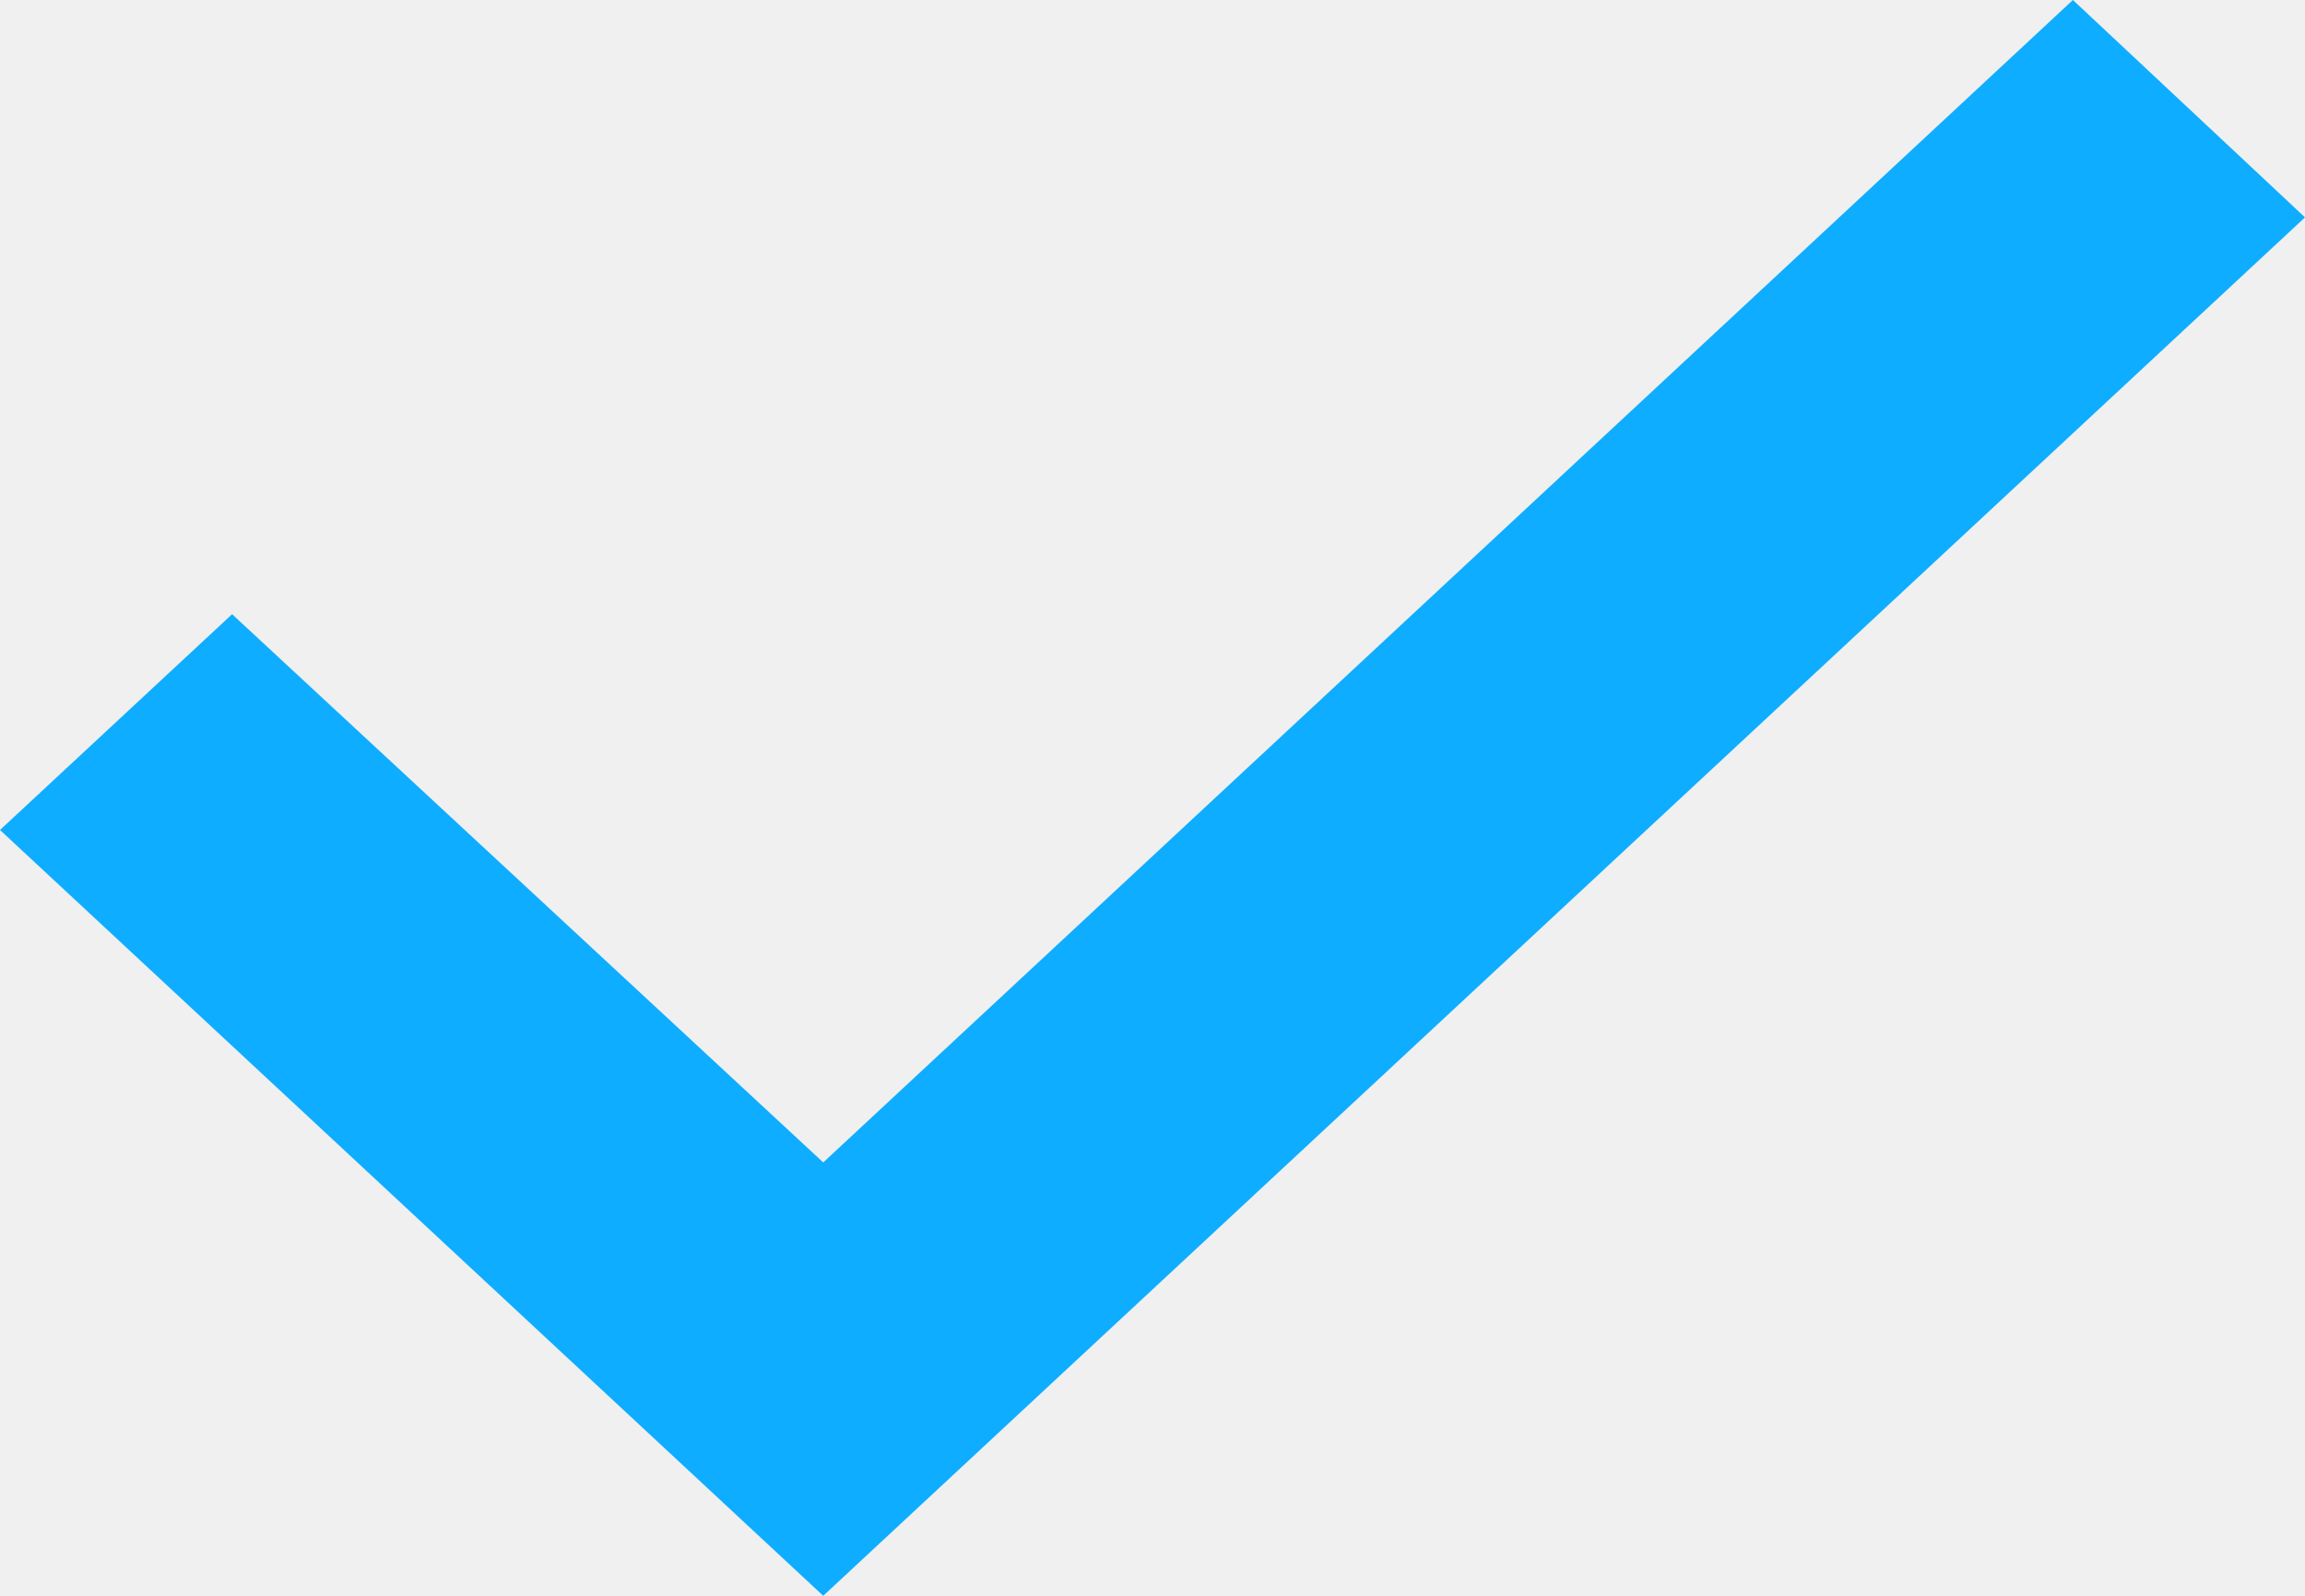
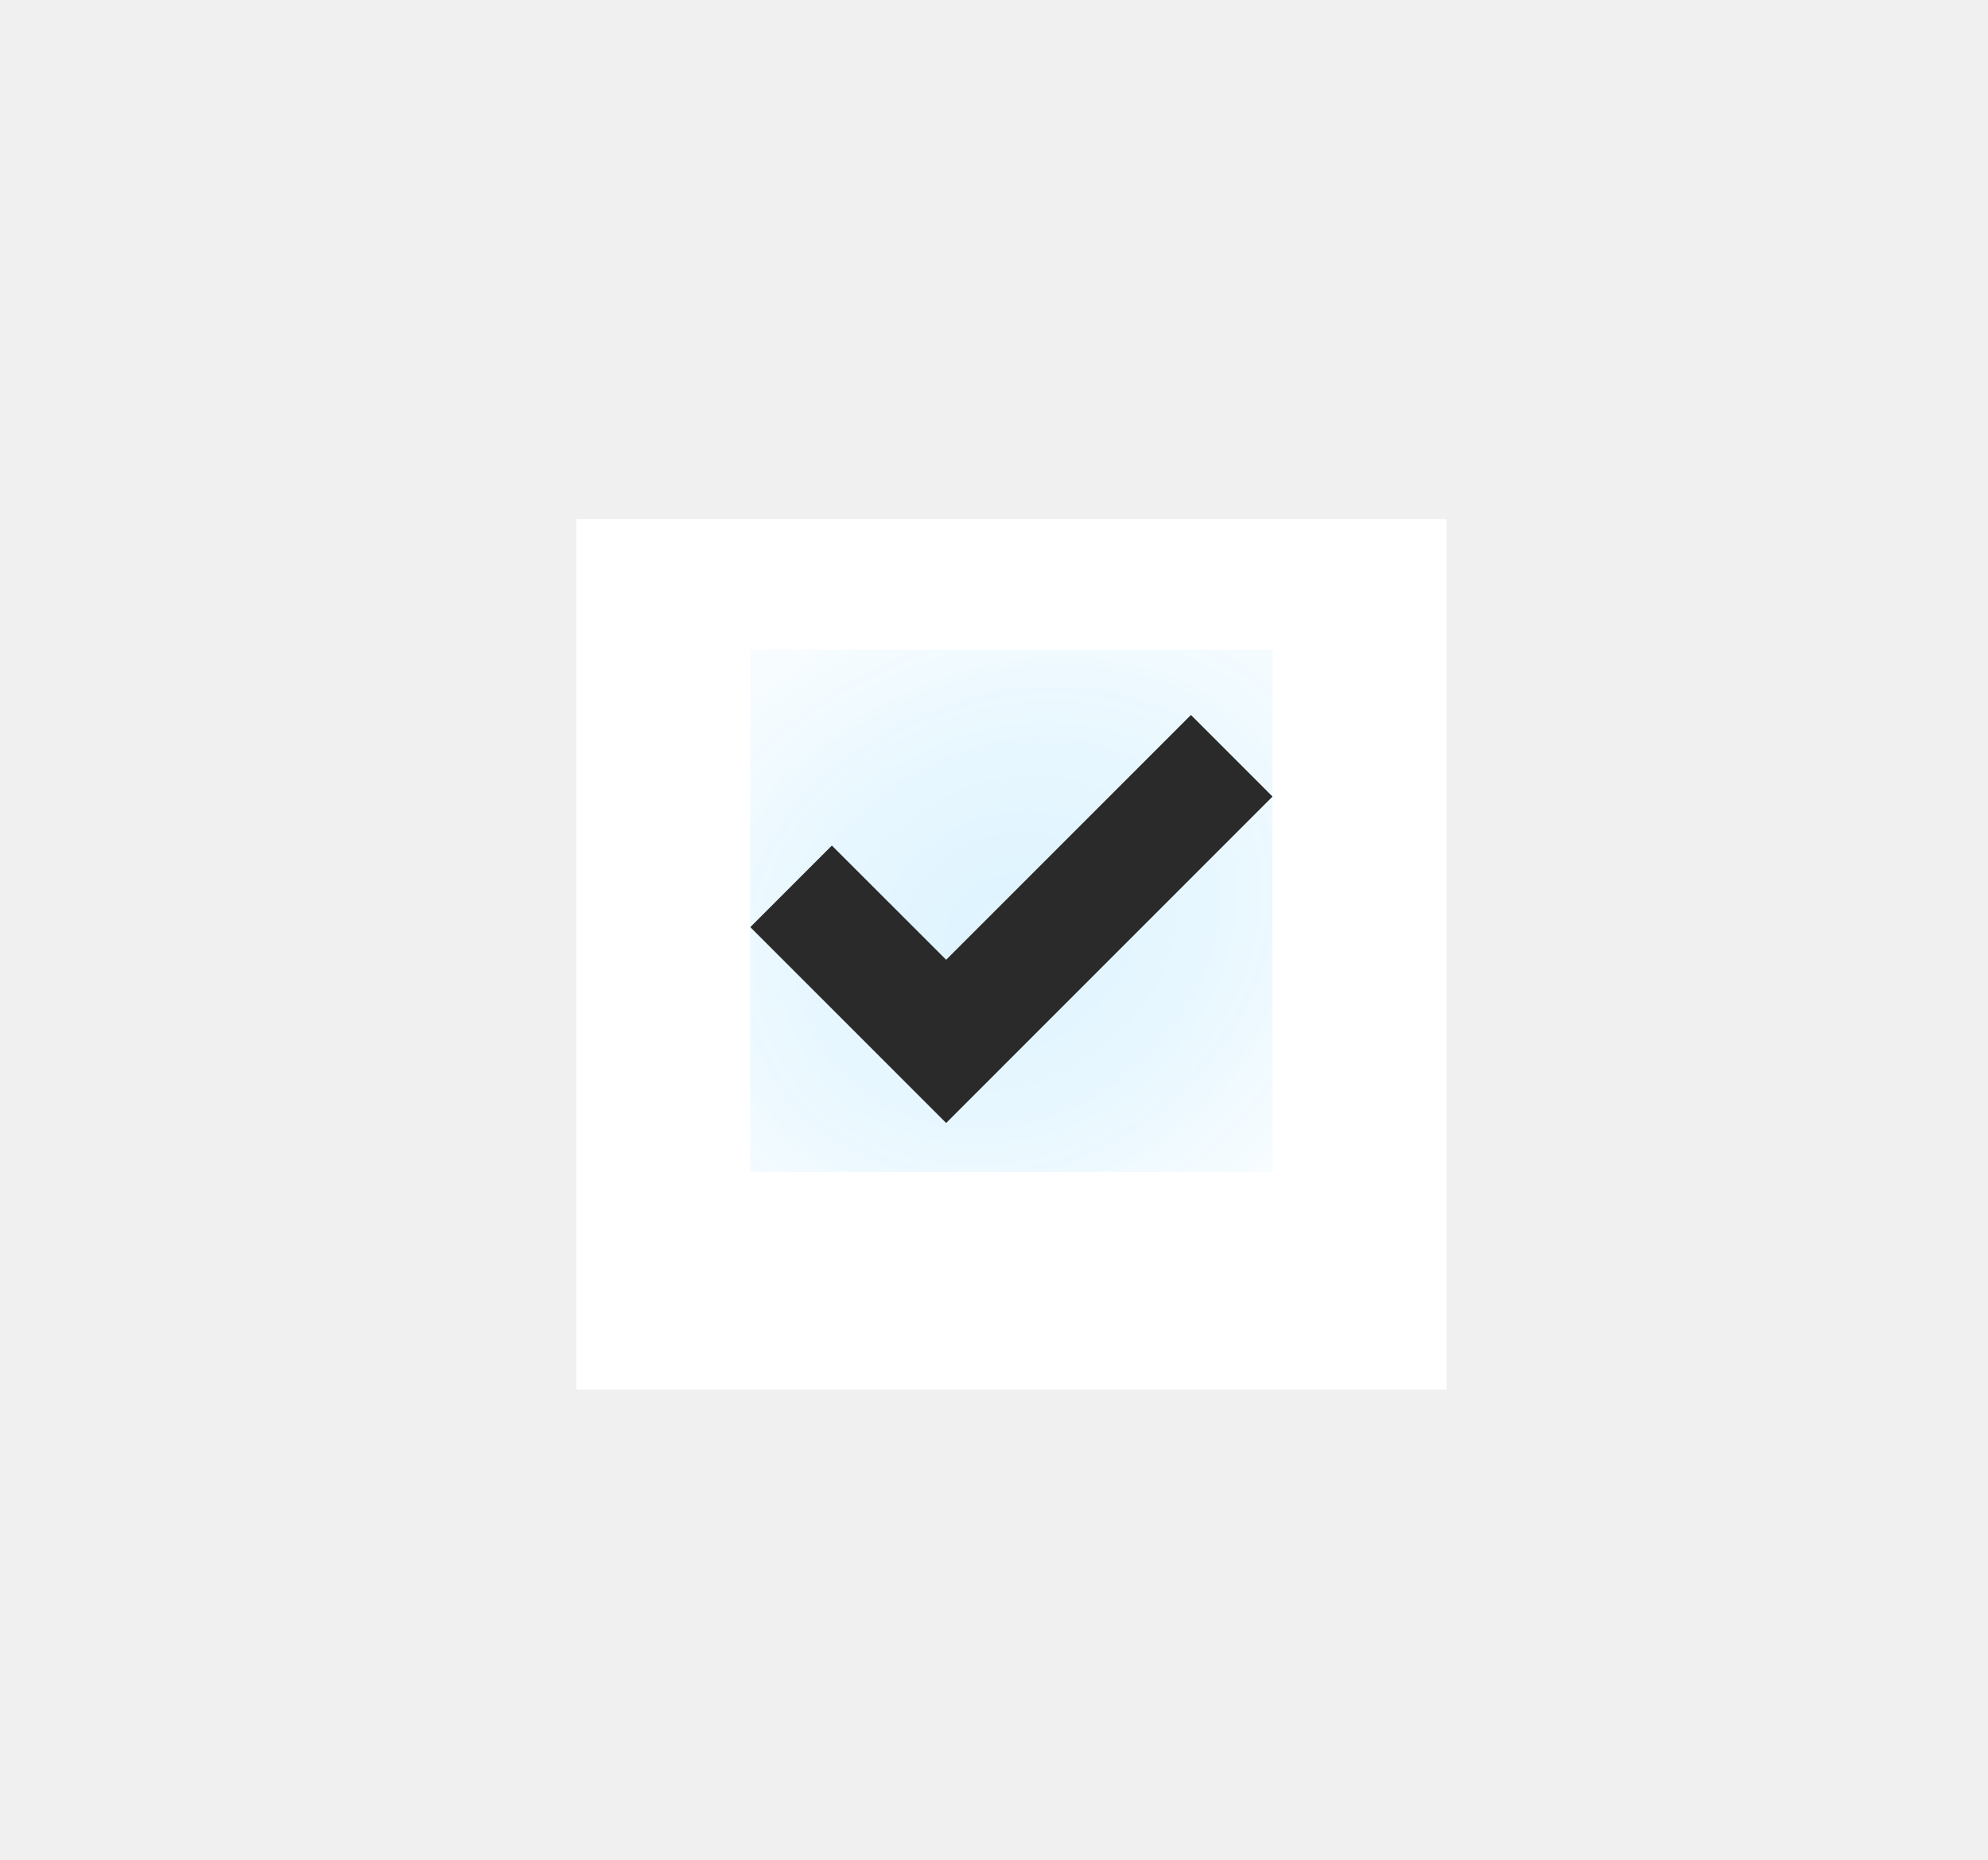
- <svg xmlns="http://www.w3.org/2000/svg" width="13" height="9" viewBox="0 0 13 9" fill="none">
-   <path d="M4.643 9L0 4.681L1.309 3.464L4.643 6.556L11.691 0L13 1.226L4.643 9Z" fill="#0EADFF" />
+ <svg xmlns="http://www.w3.org/2000/svg" width="31" height="29" viewBox="0 0 31 29" fill="none">
+   <rect x="9.325" y="8.435" width="12.894" height="12.894" fill="white" stroke="white" stroke-width="0.679" />
+   <g clip-path="url(#clip0_1_359)" filter="url(#filter0_d_1_359)">
+     <path d="M18.571 11.149L14.754 14.966L12.972 13.185L11.7 14.457L14.754 17.511L19.843 12.421L18.571 11.149Z" fill="#2A2A2A" />
+   </g>
+   <defs>
+     <filter id="filter0_d_1_359" x="0.842" y="-0.727" width="29.859" height="29.859" filterUnits="userSpaceOnUse" color-interpolation-filters="sRGB">
+       <feFlood flood-opacity="0" result="BackgroundImageFix" />
+       <feColorMatrix in="SourceAlpha" type="matrix" values="0 0 0 0 0 0 0 0 0 0 0 0 0 0 0 0 0 0 127 0" result="hardAlpha" />
+       <feOffset />
+       <feGaussianBlur stdDeviation="5.429" />
+       <feColorMatrix type="matrix" values="0 0 0 0 0.055 0 0 0 0 0.678 0 0 0 0 1 0 0 0 0.63 0" />
+       <feBlend mode="normal" in2="BackgroundImageFix" result="effect1_dropShadow_1_359" />
+       <feBlend mode="normal" in="SourceGraphic" in2="effect1_dropShadow_1_359" result="shape" />
+     </filter>
+     <clipPath id="clip0_1_359">
+       <rect width="8.143" height="8.143" fill="white" transform="translate(11.6997 10.1311)" />
+     </clipPath>
+   </defs>
</svg>
